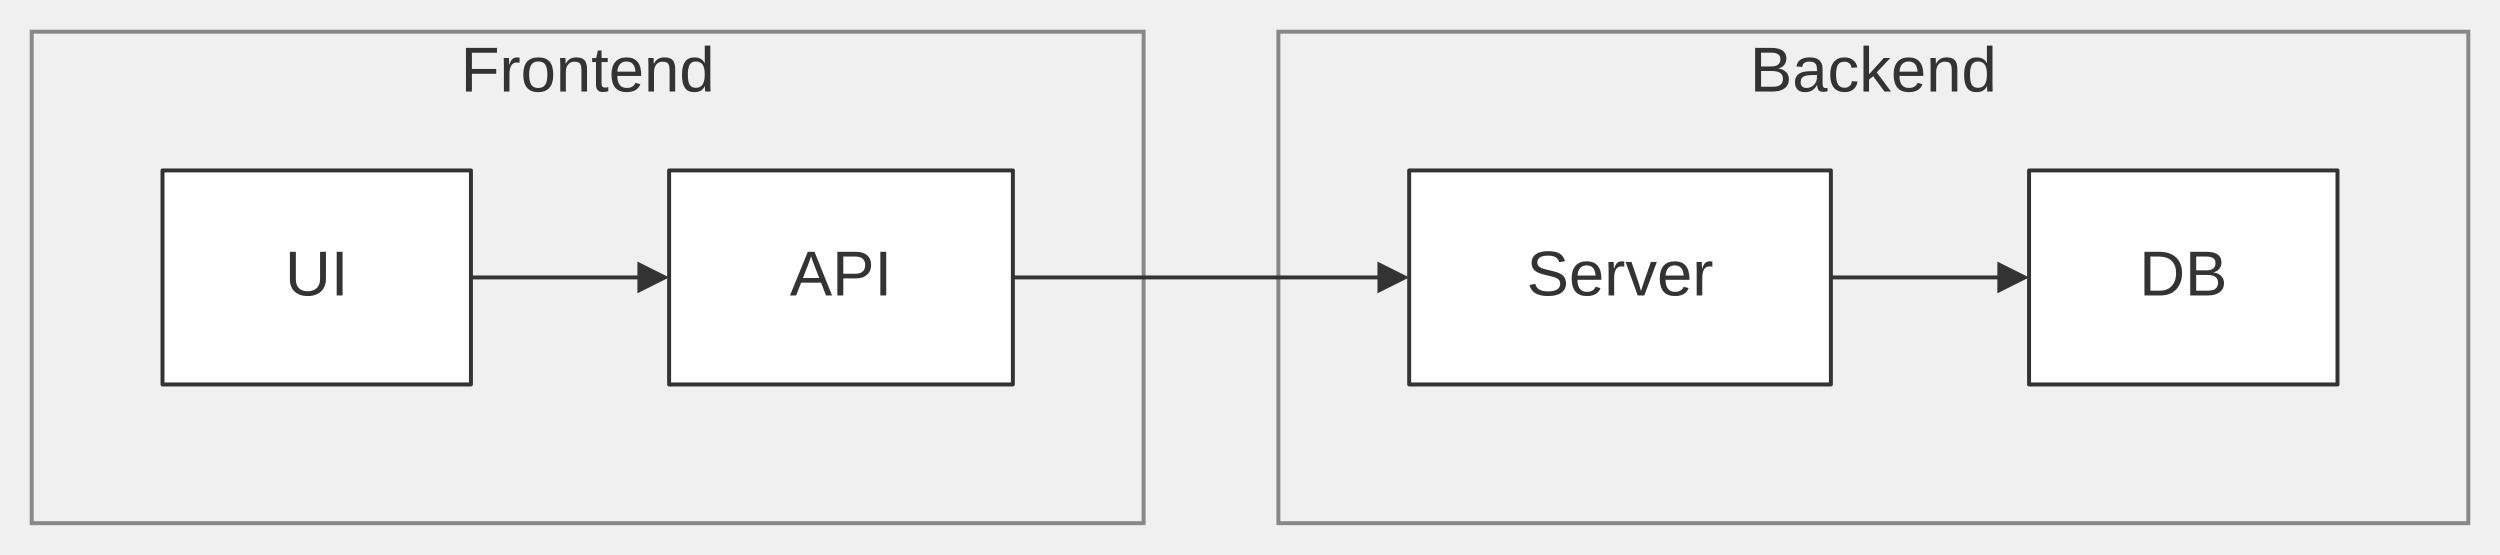
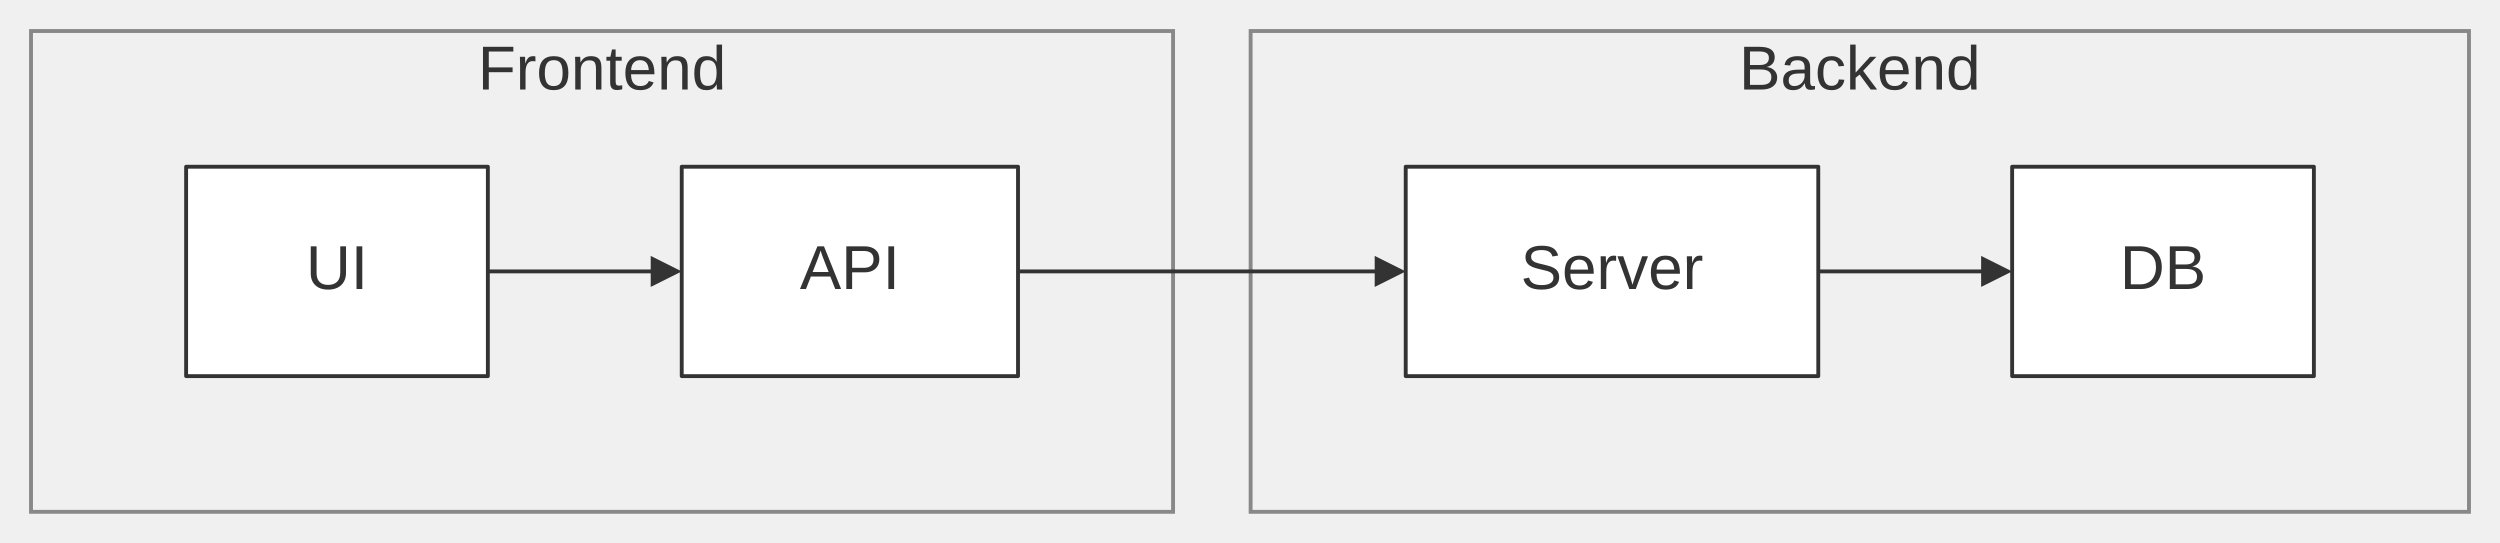
- <svg xmlns="http://www.w3.org/2000/svg" width="100%" viewBox="0 0 630.76 140.00" style="max-width: 630.76px; background-color: transparent;" font-family="&quot;trebuchet ms&quot;, verdana, arial, sans-serif" font-size="16.00">
+ <svg xmlns="http://www.w3.org/2000/svg" width="100%" viewBox="0 0 644.76 140.00" style="max-width: 644.76px; background-color: transparent;" font-family="&quot;trebuchet ms&quot;, verdana, arial, sans-serif" font-size="16.00">
  <defs>
    <marker id="arrowhead" viewBox="0 0 10.00 10.00" refX="5.00" refY="5.00" markerWidth="8.00" markerHeight="8.00" orient="auto-start-reverse" markerUnits="userSpaceOnUse">
      <path d="M 0 0 L 10.00 5.00 L 0 10.00 z" fill="#333" />
    </marker>
  </defs>
-   <g transform="translate(8.00,0.00)">
+   <g transform="translate(15.00,0.00)">
    <g class="clusters">
-       <rect class="subgraph" x="0.00" y="8.00" width="280.54" height="124.00" fill="none" stroke="#888" stroke-width="1.00" />
+       <rect class="subgraph" x="-7.00" y="8.00" width="294.54" height="124.00" fill="none" stroke="#888" stroke-width="1.00" />
      <text x="140.27" y="12.00" text-anchor="middle" dominant-baseline="hanging" fill="#333">Frontend</text>
-       <rect class="subgraph" x="314.54" y="8.00" width="300.22" height="124.00" fill="none" stroke="#888" stroke-width="1.00" />
+       <rect class="subgraph" x="307.54" y="8.00" width="314.22" height="124.00" fill="none" stroke="#888" stroke-width="1.00" />
      <text x="464.65" y="12.00" text-anchor="middle" dominant-baseline="hanging" fill="#333">Backend</text>
    </g>
    <g class="edgePaths">
      <path d="M110.82,70.00 L114.98,70.00 C119.15,70.00 127.48,70.00 135.15,70.00 C142.82,70.00 149.82,70.00 153.32,70.00 L156.82,70.00" stroke="#333" stroke-width="1.00" fill="none" stroke-linecap="round" stroke-linejoin="round" marker-end="url(#arrowhead)" />
      <path d="M453.94,70.00 L458.11,70.00 C462.28,70.00 470.61,70.00 478.28,70.00 C485.94,70.00 492.94,70.00 496.44,70.00 L499.94,70.00" stroke="#333" stroke-width="1.00" fill="none" stroke-linecap="round" stroke-linejoin="round" marker-end="url(#arrowhead)" />
      <path d="M247.54,70.00 L251.71,70.00 C255.88,70.00 264.21,70.00 272.54,70.00 C280.88,70.00 289.21,70.00 297.54,70.00 C305.88,70.00 314.21,70.00 321.88,70.00 C329.54,70.00 336.54,70.00 340.04,70.00 L343.54,70.00" stroke="#333" stroke-width="1.00" fill="none" stroke-linecap="round" stroke-linejoin="round" marker-end="url(#arrowhead)" />
    </g>
    <g class="edgeLabels">
    </g>
    <g class="nodes">
      <rect x="33.00" y="43.00" width="77.82" height="54.00" fill="white" stroke="#333" stroke-width="1.00" stroke-linejoin="round" />
      <text x="71.91" y="70.00" text-anchor="middle" dominant-baseline="middle" fill="#333">UI</text>
      <rect x="160.82" y="43.00" width="86.73" height="54.00" fill="white" stroke="#333" stroke-width="1.00" stroke-linejoin="round" />
      <text x="204.18" y="70.00" text-anchor="middle" dominant-baseline="middle" fill="#333">API</text>
      <rect x="347.54" y="43.00" width="106.40" height="54.00" fill="white" stroke="#333" stroke-width="1.00" stroke-linejoin="round" />
      <text x="400.74" y="70.00" text-anchor="middle" dominant-baseline="middle" fill="#333">Server</text>
      <rect x="503.94" y="43.00" width="77.82" height="54.00" fill="white" stroke="#333" stroke-width="1.00" stroke-linejoin="round" />
      <text x="542.85" y="70.00" text-anchor="middle" dominant-baseline="middle" fill="#333">DB</text>
    </g>
  </g>
</svg>
